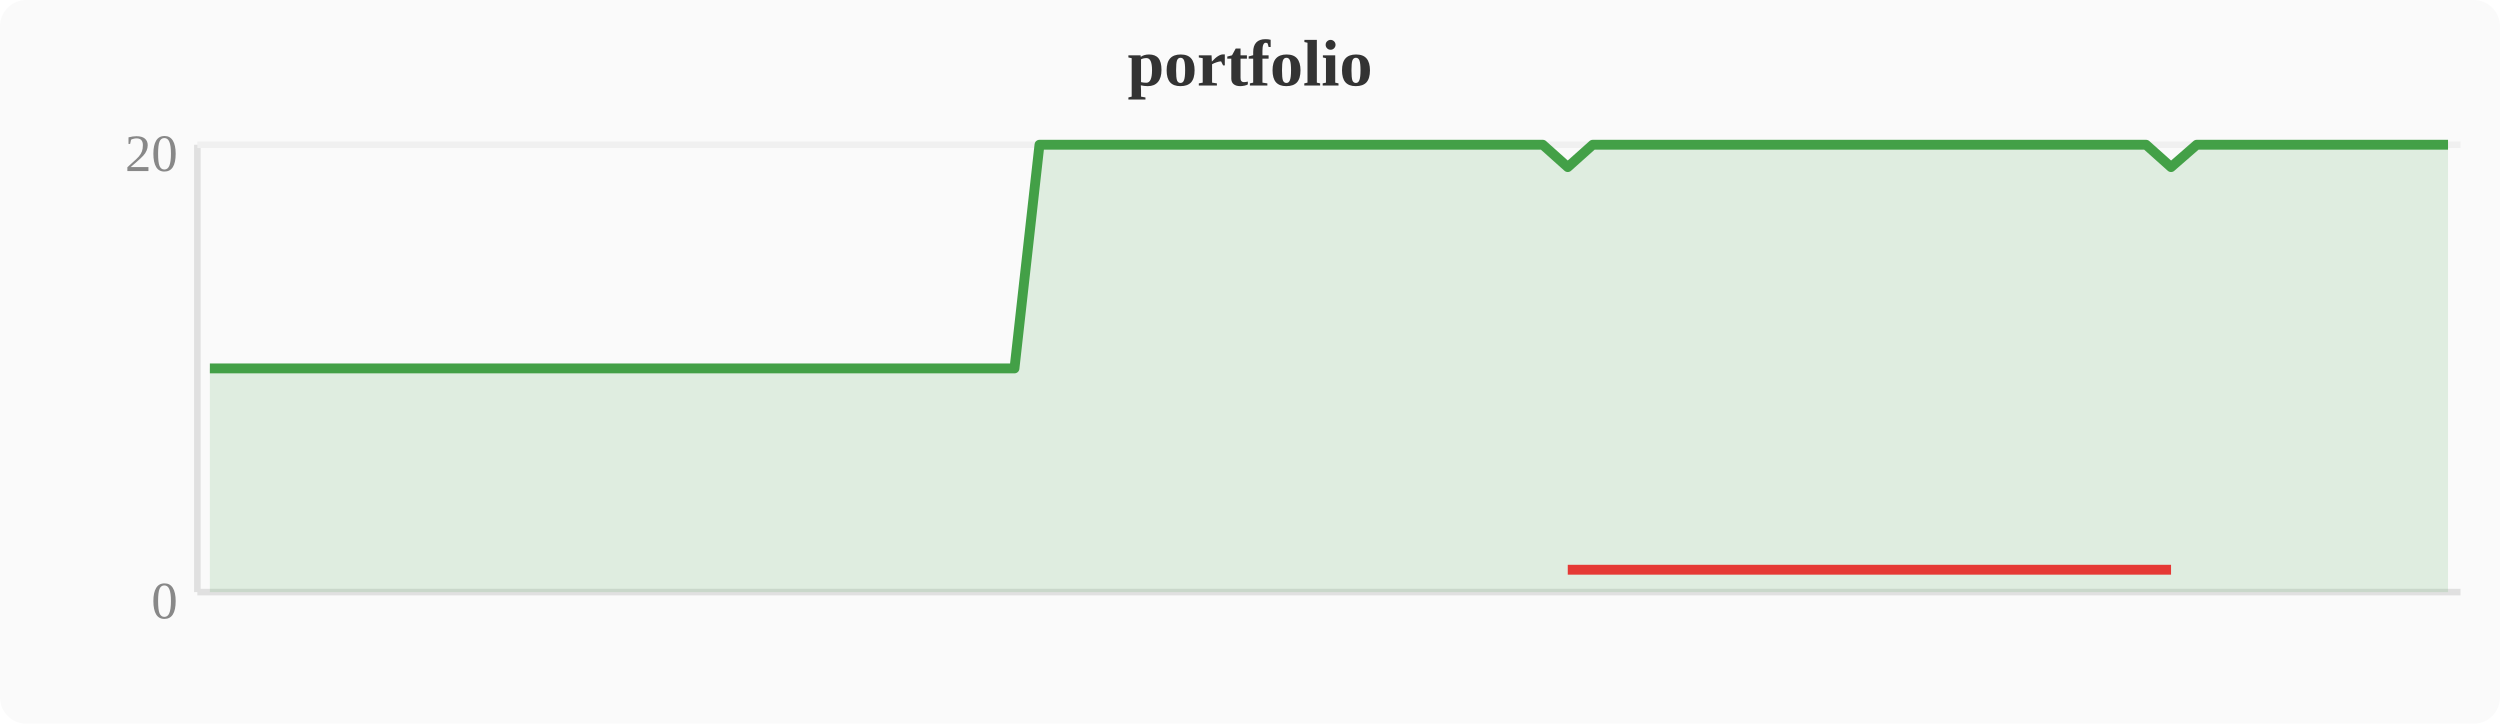
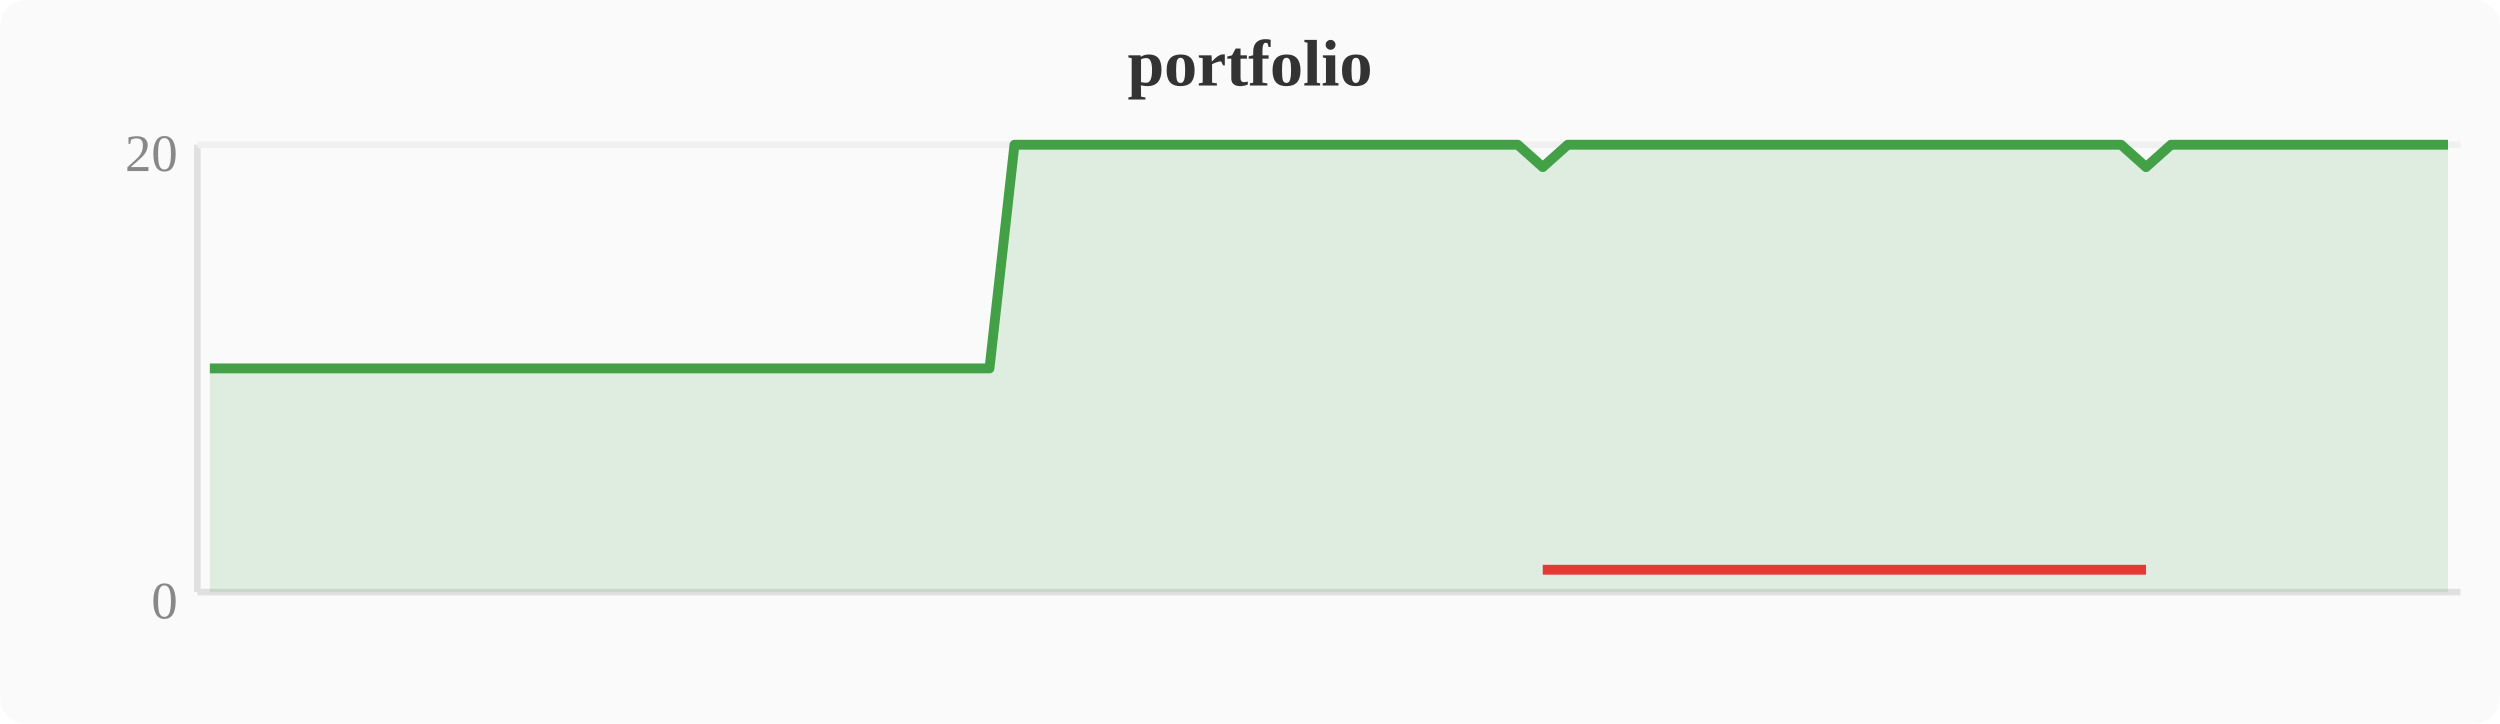
<svg xmlns="http://www.w3.org/2000/svg" width="380" height="110" viewBox="0 0 380 110">
  <rect width="380" height="110" fill="#fafafa" rx="4" />
  <text x="190" y="13" text-anchor="middle" font-size="10" font-weight="bold" fill="#333">portfolio</text>
  <line x1="30" y1="22" x2="30" y2="90" stroke="#e0e0e0" stroke-width="1" />
  <line x1="30" y1="90" x2="374" y2="90" stroke="#e0e0e0" stroke-width="1" />
  <line x1="30" y1="22" x2="374" y2="22" stroke="#f0f0f0" stroke-width="1" />
  <text x="27" y="94" text-anchor="end" font-size="8" fill="#888">0</text>
  <text x="27" y="26" text-anchor="end" font-size="8" fill="#888">20</text>
-   <polygon points="31.9,56.0 35.7,56.0 39.6,56.0 43.4,56.0 47.2,56.0 51.0,56.0 54.8,56.0 58.7,56.0 62.5,56.0 66.3,56.0 70.1,56.0 74.0,56.0 77.8,56.0 81.6,56.0 85.4,56.0 89.2,56.0 93.1,56.0 96.9,56.0 100.7,56.0 104.5,56.0 108.4,56.0 112.2,56.0 116.0,56.0 119.8,56.0 123.6,56.0 127.5,56.0 131.3,56.0 135.1,56.0 138.9,56.0 142.8,56.0 146.6,56.0 150.4,56.0 154.2,56.0 158.0,22.0 161.9,22.0 165.7,22.0 169.5,22.0 173.3,22.0 177.2,22.0 181.0,22.0 184.8,22.0 188.6,22.0 192.4,22.0 196.3,22.0 200.1,22.0 203.9,22.0 207.7,22.0 211.6,22.0 215.4,22.0 219.2,22.0 223.0,22.0 226.8,22.0 230.7,22.0 234.5,22.0 238.3,25.4 242.1,22.0 246.0,22.0 249.8,22.0 253.6,22.0 257.4,22.0 261.2,22.0 265.1,22.0 268.9,22.0 272.7,22.0 276.5,22.0 280.4,22.0 284.2,22.0 288.0,22.0 291.8,22.0 295.6,22.0 299.5,22.0 303.3,22.0 307.1,22.0 310.9,22.0 314.8,22.0 318.6,22.0 322.4,22.0 326.2,22.0 330.0,25.4 333.9,22.0 337.7,22.0 341.5,22.0 345.3,22.0 349.2,22.0 353.0,22.0 356.8,22.0 360.6,22.0 364.4,22.0 368.3,22.0 372.1,22.0 372.1,90 31.9,90" fill="#43a047" opacity="0.15" />
-   <polyline points="31.9,56.0 35.7,56.0 39.6,56.0 43.4,56.0 47.2,56.0 51.0,56.0 54.8,56.0 58.7,56.0 62.5,56.0 66.3,56.0 70.1,56.0 74.0,56.0 77.8,56.0 81.6,56.0 85.4,56.0 89.2,56.0 93.1,56.0 96.9,56.0 100.7,56.0 104.5,56.0 108.4,56.0 112.2,56.0 116.0,56.0 119.8,56.0 123.6,56.0 127.5,56.0 131.3,56.0 135.1,56.0 138.9,56.0 142.8,56.0 146.6,56.0 150.4,56.0 154.2,56.0 158.0,22.0 161.9,22.0 165.7,22.0 169.5,22.0 173.3,22.0 177.2,22.0 181.0,22.0 184.8,22.0 188.6,22.0 192.4,22.0 196.3,22.0 200.1,22.0 203.9,22.0 207.7,22.0 211.6,22.0 215.4,22.0 219.2,22.0 223.0,22.0 226.8,22.0 230.7,22.0 234.5,22.0 238.3,25.4 242.1,22.0 246.0,22.0 249.8,22.0 253.6,22.0 257.4,22.0 261.2,22.0 265.1,22.0 268.9,22.0 272.7,22.0 276.5,22.0 280.4,22.0 284.2,22.0 288.0,22.0 291.8,22.0 295.6,22.0 299.5,22.0 303.3,22.0 307.1,22.0 310.9,22.0 314.8,22.0 318.6,22.0 322.4,22.0 326.2,22.0 330.0,25.4 333.9,22.0 337.7,22.0 341.5,22.0 345.3,22.0 349.2,22.0 353.0,22.0 356.8,22.0 360.6,22.0 364.4,22.0 368.3,22.0 372.1,22.0" fill="none" stroke="#43a047" stroke-width="1.5" stroke-linejoin="round" />
-   <polyline points="238.3,86.6 330.0,86.6" fill="none" stroke="#e53935" stroke-width="1.5" stroke-linejoin="round" />
+   <polygon points="31.9,56.0 35.7,56.0 39.6,56.0 43.4,56.0 47.2,56.0 51.0,56.0 54.8,56.0 58.7,56.0 62.5,56.0 66.3,56.0 70.1,56.0 74.0,56.0 77.8,56.0 81.6,56.0 85.4,56.0 89.2,56.0 93.1,56.0 96.9,56.0 100.7,56.0 104.5,56.0 108.4,56.0 112.2,56.0 116.0,56.0 119.8,56.0 123.6,56.0 127.5,56.0 131.3,56.0 135.1,56.0 138.9,56.0 142.8,56.0 146.6,56.0 150.4,56.0 154.2,22.0 158.0,22.0 161.9,22.0 165.7,22.0 169.5,22.0 173.3,22.0 177.2,22.0 181.0,22.0 184.8,22.0 188.6,22.0 192.4,22.0 196.3,22.0 200.1,22.0 203.9,22.0 207.7,22.0 211.6,22.0 215.4,22.0 219.2,22.0 223.0,22.0 226.8,22.0 230.7,22.0 234.5,25.4 238.3,22.0 242.1,22.0 246.0,22.0 249.8,22.0 253.6,22.0 257.4,22.0 261.2,22.0 265.1,22.0 268.9,22.0 272.7,22.0 276.5,22.0 280.4,22.0 284.2,22.0 288.0,22.0 291.8,22.0 295.6,22.0 299.5,22.0 303.3,22.0 307.1,22.0 310.9,22.0 314.8,22.0 318.6,22.0 322.4,22.0 326.2,25.4 330.0,22.0 333.9,22.0 337.7,22.0 341.5,22.0 345.3,22.0 349.2,22.0 353.0,22.0 356.8,22.0 360.6,22.0 364.4,22.0 368.3,22.0 372.1,22.0 372.1,90 31.9,90" fill="#43a047" opacity="0.15" />
+   <polyline points="31.9,56.0 35.7,56.0 39.6,56.0 43.4,56.0 47.2,56.0 51.0,56.0 54.8,56.0 58.7,56.0 62.5,56.0 66.3,56.0 70.1,56.0 74.0,56.0 77.8,56.0 81.6,56.0 85.4,56.0 89.2,56.0 93.1,56.0 96.9,56.0 100.7,56.0 104.5,56.0 108.4,56.0 112.2,56.0 116.0,56.0 119.8,56.0 123.6,56.0 127.5,56.0 131.3,56.0 135.1,56.0 138.9,56.0 142.8,56.0 146.6,56.0 150.4,56.0 154.2,22.0 158.0,22.0 161.9,22.0 165.7,22.0 169.5,22.0 173.3,22.0 177.2,22.0 181.0,22.0 184.8,22.0 188.6,22.0 192.4,22.0 196.3,22.0 200.1,22.0 203.9,22.0 207.7,22.0 211.6,22.0 215.4,22.0 219.2,22.0 223.0,22.0 226.8,22.0 230.7,22.0 234.5,25.4 238.3,22.0 242.1,22.0 246.0,22.0 249.8,22.0 253.6,22.0 257.4,22.0 261.2,22.0 265.1,22.0 268.9,22.0 272.7,22.0 276.5,22.0 280.4,22.0 284.2,22.0 288.0,22.0 291.8,22.0 295.6,22.0 299.5,22.0 303.3,22.0 307.1,22.0 310.9,22.0 314.8,22.0 318.6,22.0 322.4,22.0 326.2,25.4 330.0,22.0 333.9,22.0 337.7,22.0 341.5,22.0 345.3,22.0 349.2,22.0 353.0,22.0 356.8,22.0 360.6,22.0 364.4,22.0 368.3,22.0 372.1,22.0" fill="none" stroke="#43a047" stroke-width="1.5" stroke-linejoin="round" />
+   <polyline points="234.5,86.6 326.2,86.6" fill="none" stroke="#e53935" stroke-width="1.5" stroke-linejoin="round" />
</svg>
